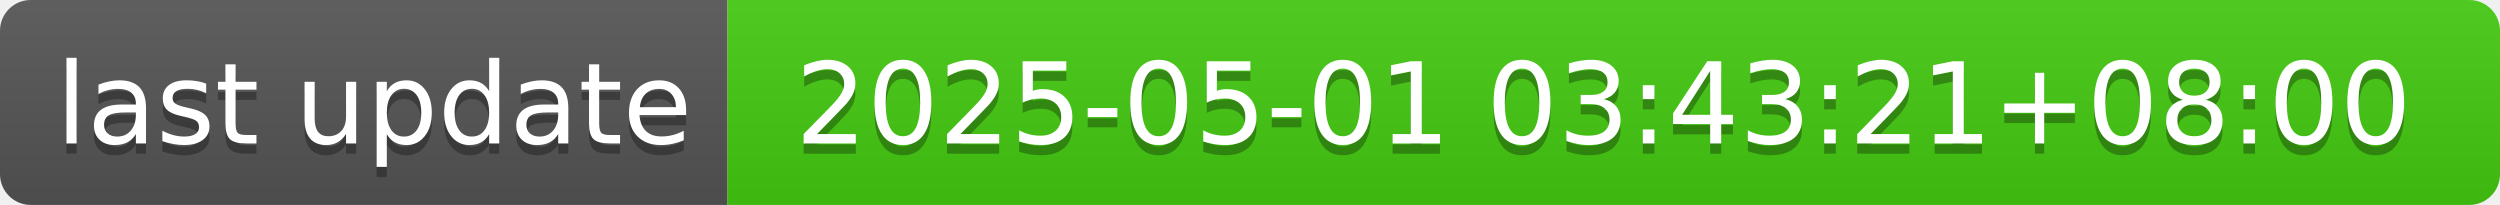
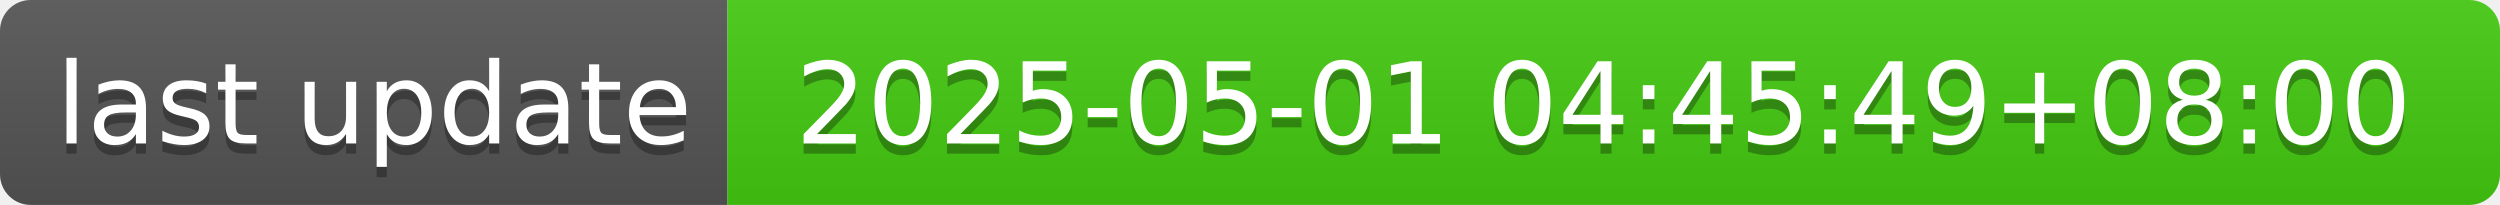
- <svg xmlns="http://www.w3.org/2000/svg" width="244" height="20" role="img" aria-label="last update: 2025-05-01 03:43:21+08:00">
+ <svg xmlns="http://www.w3.org/2000/svg" width="244" height="20" role="img" aria-label="last update: 2025-05-01 04:45:49+08:00">
  <linearGradient id="s" x2="0" y2="100%">
    <stop offset="0" stop-color="#bbb" stop-opacity=".1" />
    <stop offset="1" stop-opacity=".1" />
  </linearGradient>
  <clipPath id="r">
    <rect width="244" height="20" rx="3" fill="#fff" />
  </clipPath>
  <g clip-path="url(#r)">
    <rect width="71" height="20" fill="#555" />
    <rect x="71" width="173" height="20" fill="#4c1" />
    <rect width="244" height="20" fill="url(#s)" />
  </g>
  <g fill="#fff" text-anchor="middle" font-family="Verdana,Geneva,DejaVu Sans,sans-serif" text-rendering="geometricPrecision" font-size="110">
    <text aria-hidden="true" x="365" y="150" fill="#010101" fill-opacity=".3" transform="scale(.1)" textLength="610">last update</text>
    <text x="365" y="140" transform="scale(.1)" fill="#fff" textLength="610">last update</text>
-     <text aria-hidden="true" x="1565" y="150" fill="#010101" fill-opacity=".3" transform="scale(.1)" textLength="1630">2025-05-01 03:43:21+08:00</text>
-     <text x="1565" y="140" transform="scale(.1)" fill="#fff" textLength="1630">2025-05-01 03:43:21+08:00</text>
+     <text aria-hidden="true" x="1565" y="150" fill="#010101" fill-opacity=".3" transform="scale(.1)" textLength="1630">2025-05-01 04:45:49+08:00</text>
+     <text x="1565" y="140" transform="scale(.1)" fill="#fff" textLength="1630">2025-05-01 04:45:49+08:00</text>
  </g>
</svg>
